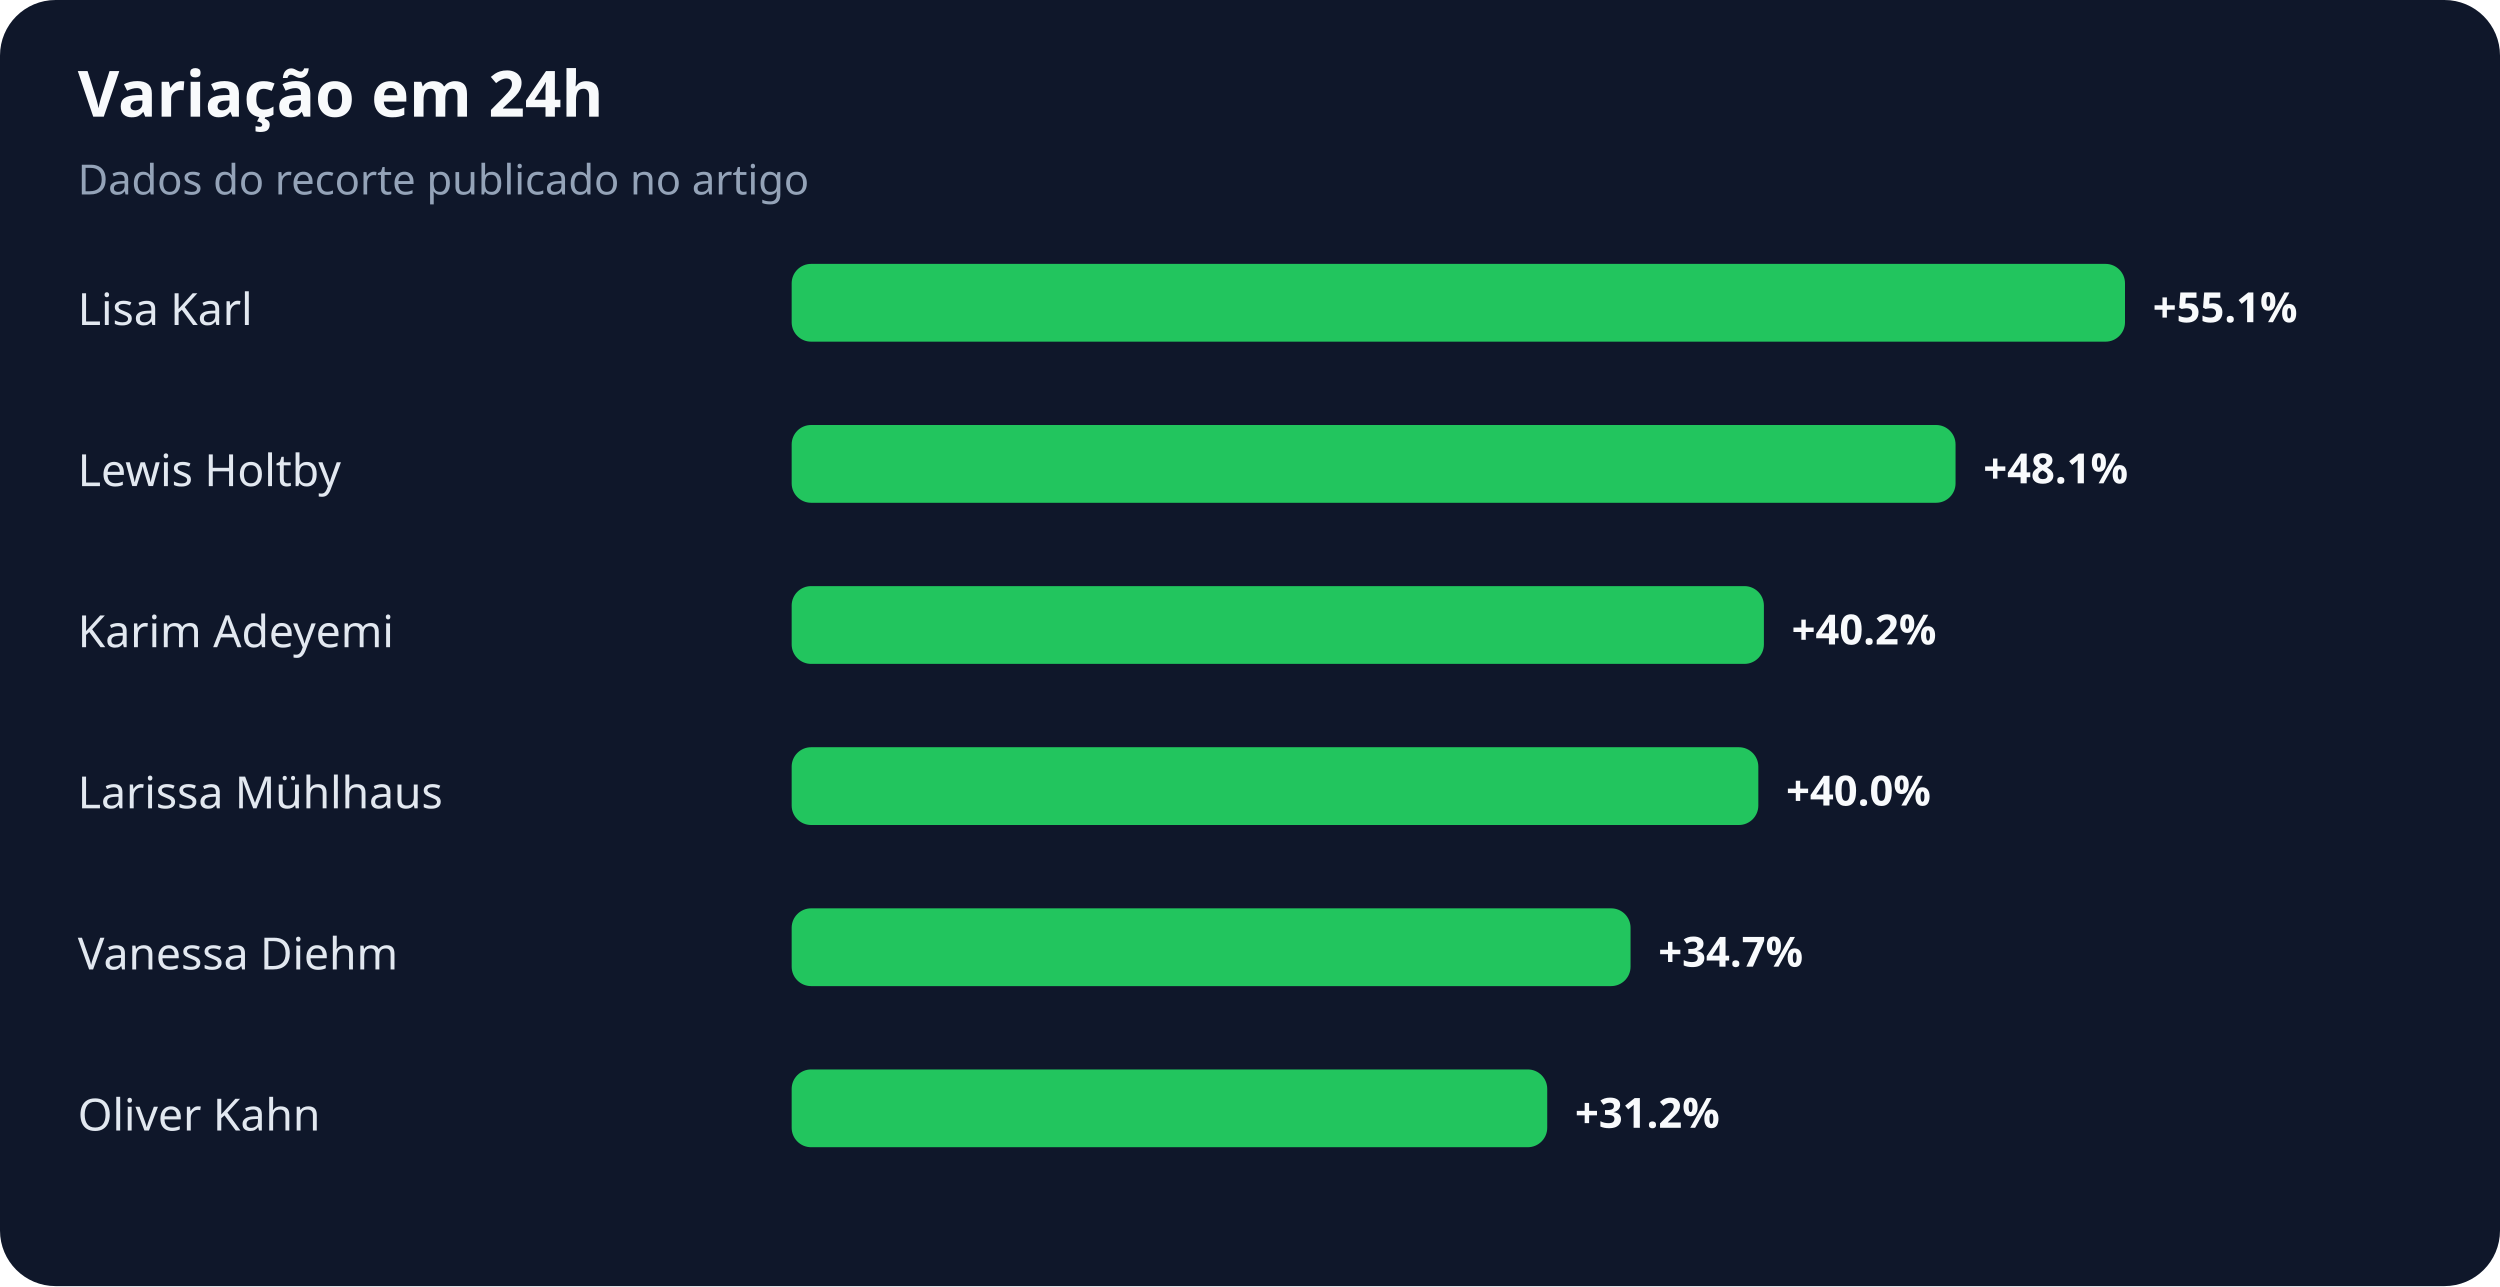
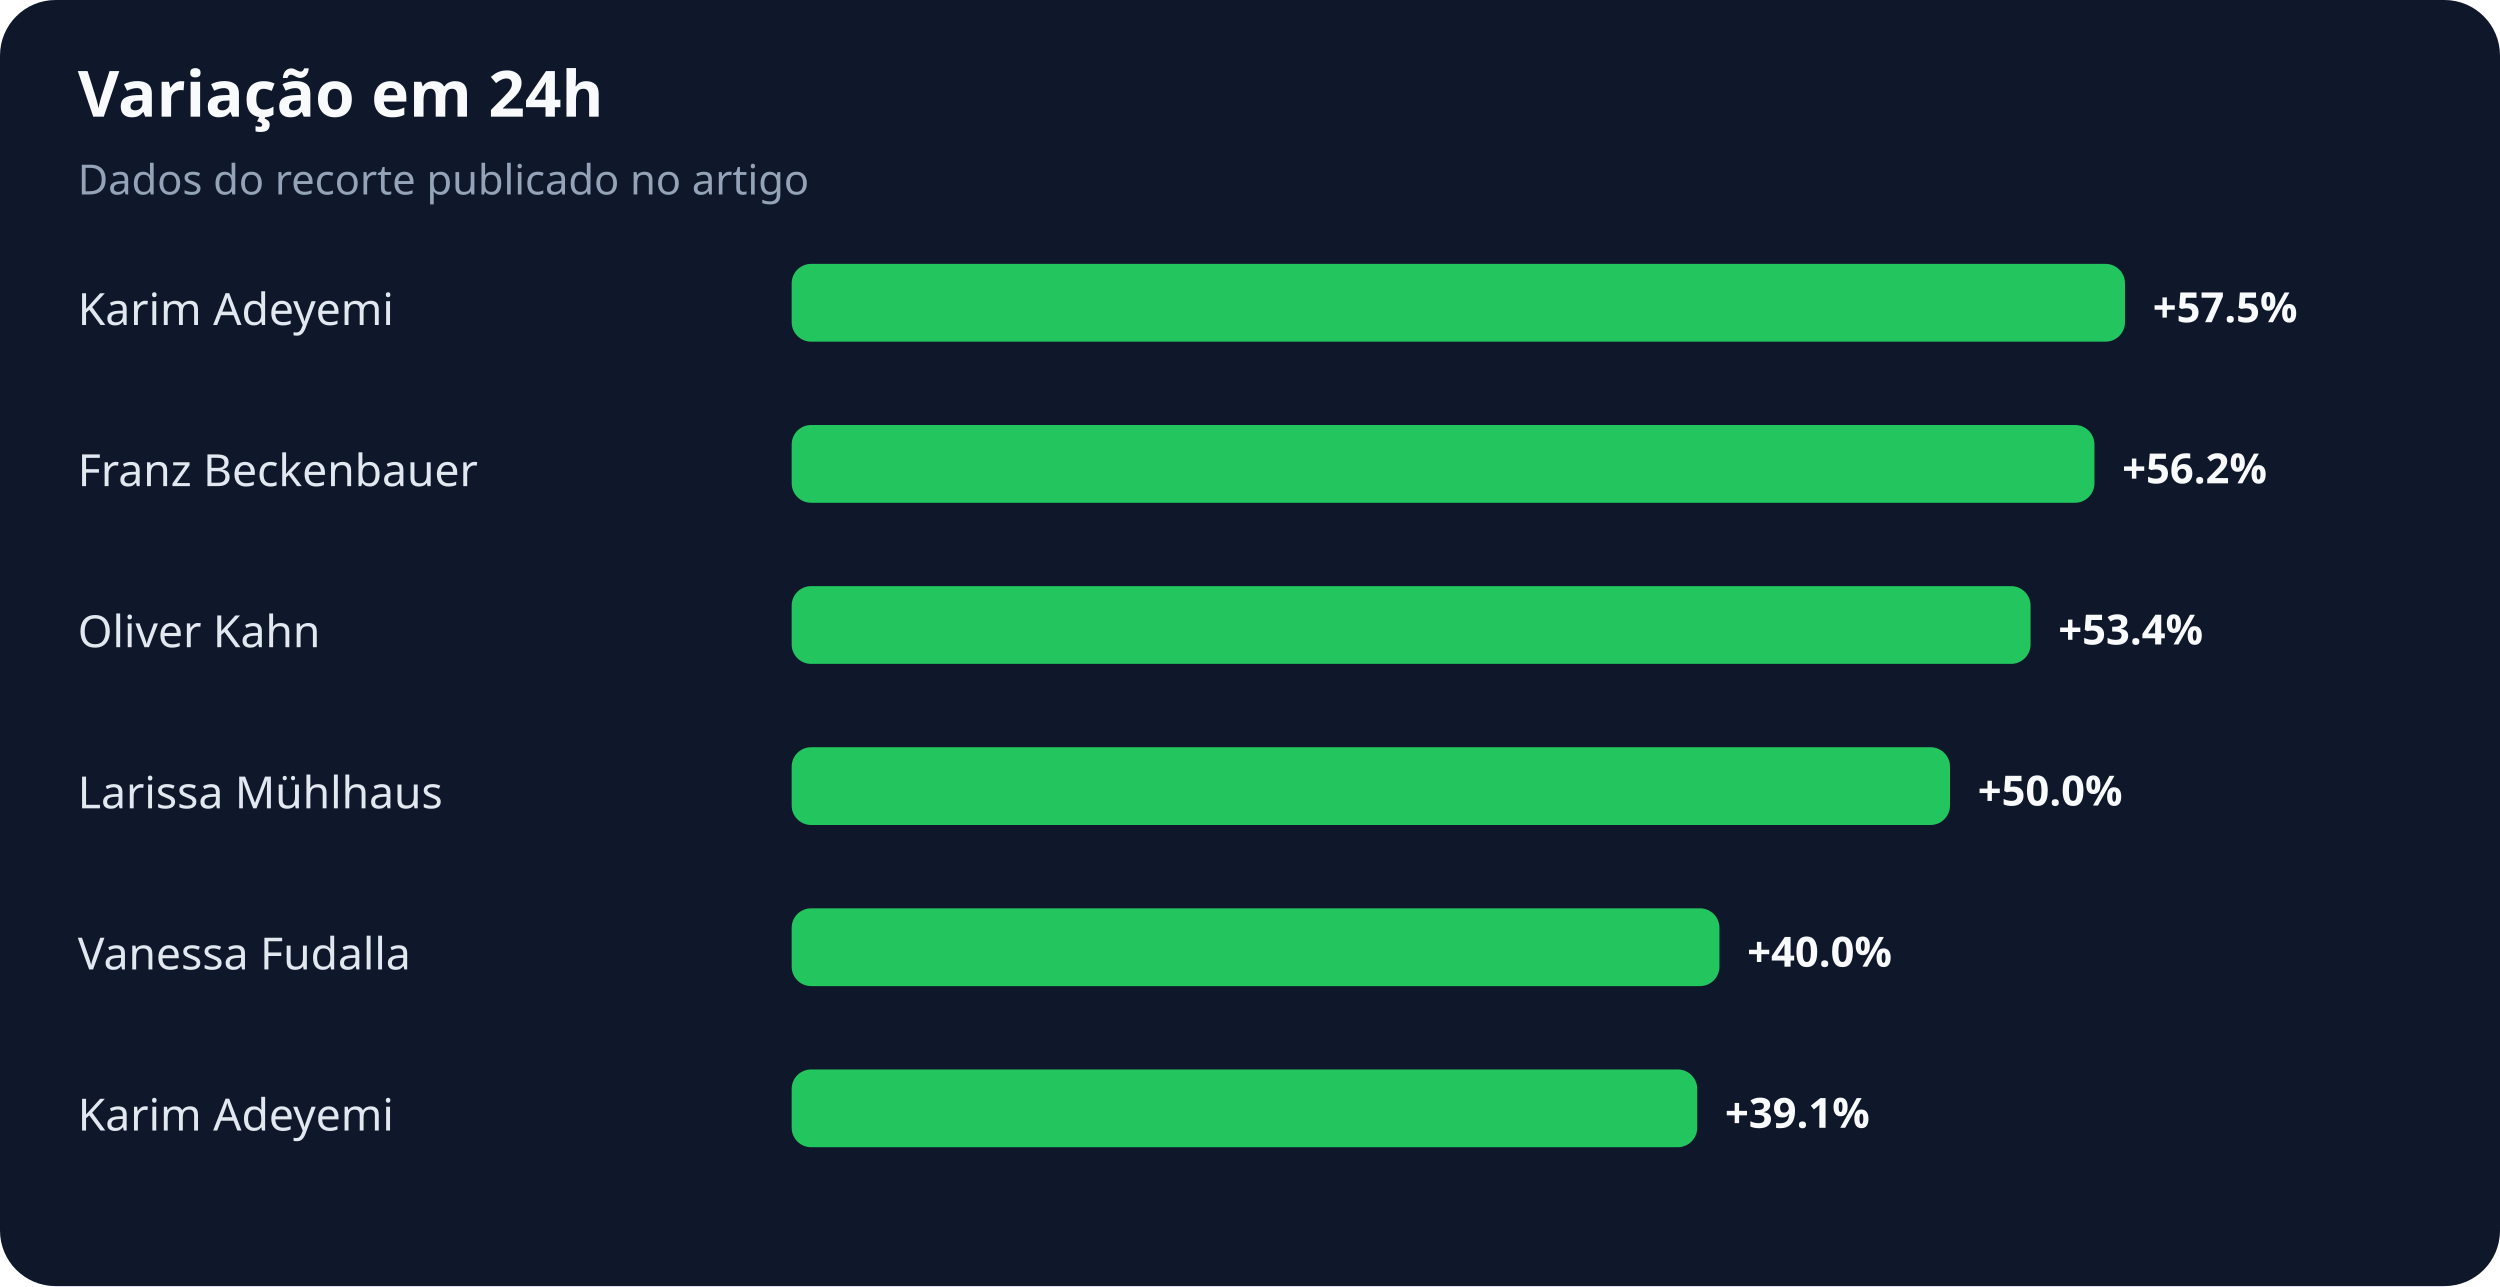
<svg xmlns="http://www.w3.org/2000/svg" width="900" height="463" viewBox="0 0 900 463" role="img" aria-labelledby="title desc">
  <rect width="100%" height="100%" rx="20" fill="#0f172a" />
  <text x="28" y="42" fill="#f8fafc" font-family="system-ui,sans-serif" font-size="23" font-weight="700">Variação em 24h</text>
  <text x="28" y="70" fill="#94a3b8" font-family="system-ui,sans-serif" font-size="15">Dados do recorte publicado no artigo</text>
-   <text x="28" y="117" fill="#e2e8f0" font-family="system-ui,sans-serif" font-size="16">Lisa Karl</text>
+   <text x="28" y="117" fill="#e2e8f0" font-family="system-ui,sans-serif" font-size="16">Karim Adeyemi</text>
  <rect x="285" y="95" width="480" height="28" rx="7" fill="#22c55e" />
-   <text x="775" y="116" fill="#f8fafc" font-family="system-ui,sans-serif" font-size="15" font-weight="700">+55.1%</text>
-   <text x="28" y="175" fill="#e2e8f0" font-family="system-ui,sans-serif" font-size="16">Lewis Holtby</text>
-   <rect x="285" y="153" width="419" height="28" rx="7" fill="#22c55e" />
-   <text x="714" y="174" fill="#f8fafc" font-family="system-ui,sans-serif" font-size="15" font-weight="700">+48.1%</text>
-   <text x="28" y="233" fill="#e2e8f0" font-family="system-ui,sans-serif" font-size="16">Karim Adeyemi</text>
-   <rect x="285" y="211" width="350" height="28" rx="7" fill="#22c55e" />
-   <text x="645" y="232" fill="#f8fafc" font-family="system-ui,sans-serif" font-size="15" font-weight="700">+40.2%</text>
+   <text x="775" y="116" fill="#f8fafc" font-family="system-ui,sans-serif" font-size="15" font-weight="700">+57.5%</text>
+   <text x="28" y="175" fill="#e2e8f0" font-family="system-ui,sans-serif" font-size="16">Franz Beckenbauer</text>
+   <rect x="285" y="153" width="469" height="28" rx="7" fill="#22c55e" />
+   <text x="764" y="174" fill="#f8fafc" font-family="system-ui,sans-serif" font-size="15" font-weight="700">+56.2%</text>
+   <text x="28" y="233" fill="#e2e8f0" font-family="system-ui,sans-serif" font-size="16">Oliver Kahn</text>
+   <rect x="285" y="211" width="446" height="28" rx="7" fill="#22c55e" />
+   <text x="741" y="232" fill="#f8fafc" font-family="system-ui,sans-serif" font-size="15" font-weight="700">+53.4%</text>
  <text x="28" y="291" fill="#e2e8f0" font-family="system-ui,sans-serif" font-size="16">Larissa Mühlhaus</text>
-   <rect x="285" y="269" width="348" height="28" rx="7" fill="#22c55e" />
-   <text x="643" y="290" fill="#f8fafc" font-family="system-ui,sans-serif" font-size="15" font-weight="700">+40.0%</text>
-   <text x="28" y="349" fill="#e2e8f0" font-family="system-ui,sans-serif" font-size="16">Vanessa Diehm</text>
-   <rect x="285" y="327" width="302" height="28" rx="7" fill="#22c55e" />
-   <text x="597" y="348" fill="#f8fafc" font-family="system-ui,sans-serif" font-size="15" font-weight="700">+34.7%</text>
-   <text x="28" y="407" fill="#e2e8f0" font-family="system-ui,sans-serif" font-size="16">Oliver Kahn</text>
-   <rect x="285" y="385" width="272" height="28" rx="7" fill="#22c55e" />
-   <text x="567" y="406" fill="#f8fafc" font-family="system-ui,sans-serif" font-size="15" font-weight="700">+31.2%</text>
+   <rect x="285" y="269" width="417" height="28" rx="7" fill="#22c55e" />
+   <text x="712" y="290" fill="#f8fafc" font-family="system-ui,sans-serif" font-size="15" font-weight="700">+50.0%</text>
+   <text x="28" y="349" fill="#e2e8f0" font-family="system-ui,sans-serif" font-size="16">Vanessa Fudalla</text>
+   <rect x="285" y="327" width="334" height="28" rx="7" fill="#22c55e" />
+   <text x="629" y="348" fill="#f8fafc" font-family="system-ui,sans-serif" font-size="15" font-weight="700">+40.0%</text>
+   <text x="28" y="407" fill="#e2e8f0" font-family="system-ui,sans-serif" font-size="16">Karim Adeyemi</text>
+   <rect x="285" y="385" width="326" height="28" rx="7" fill="#22c55e" />
+   <text x="621" y="406" fill="#f8fafc" font-family="system-ui,sans-serif" font-size="15" font-weight="700">+39.1%</text>
</svg>
